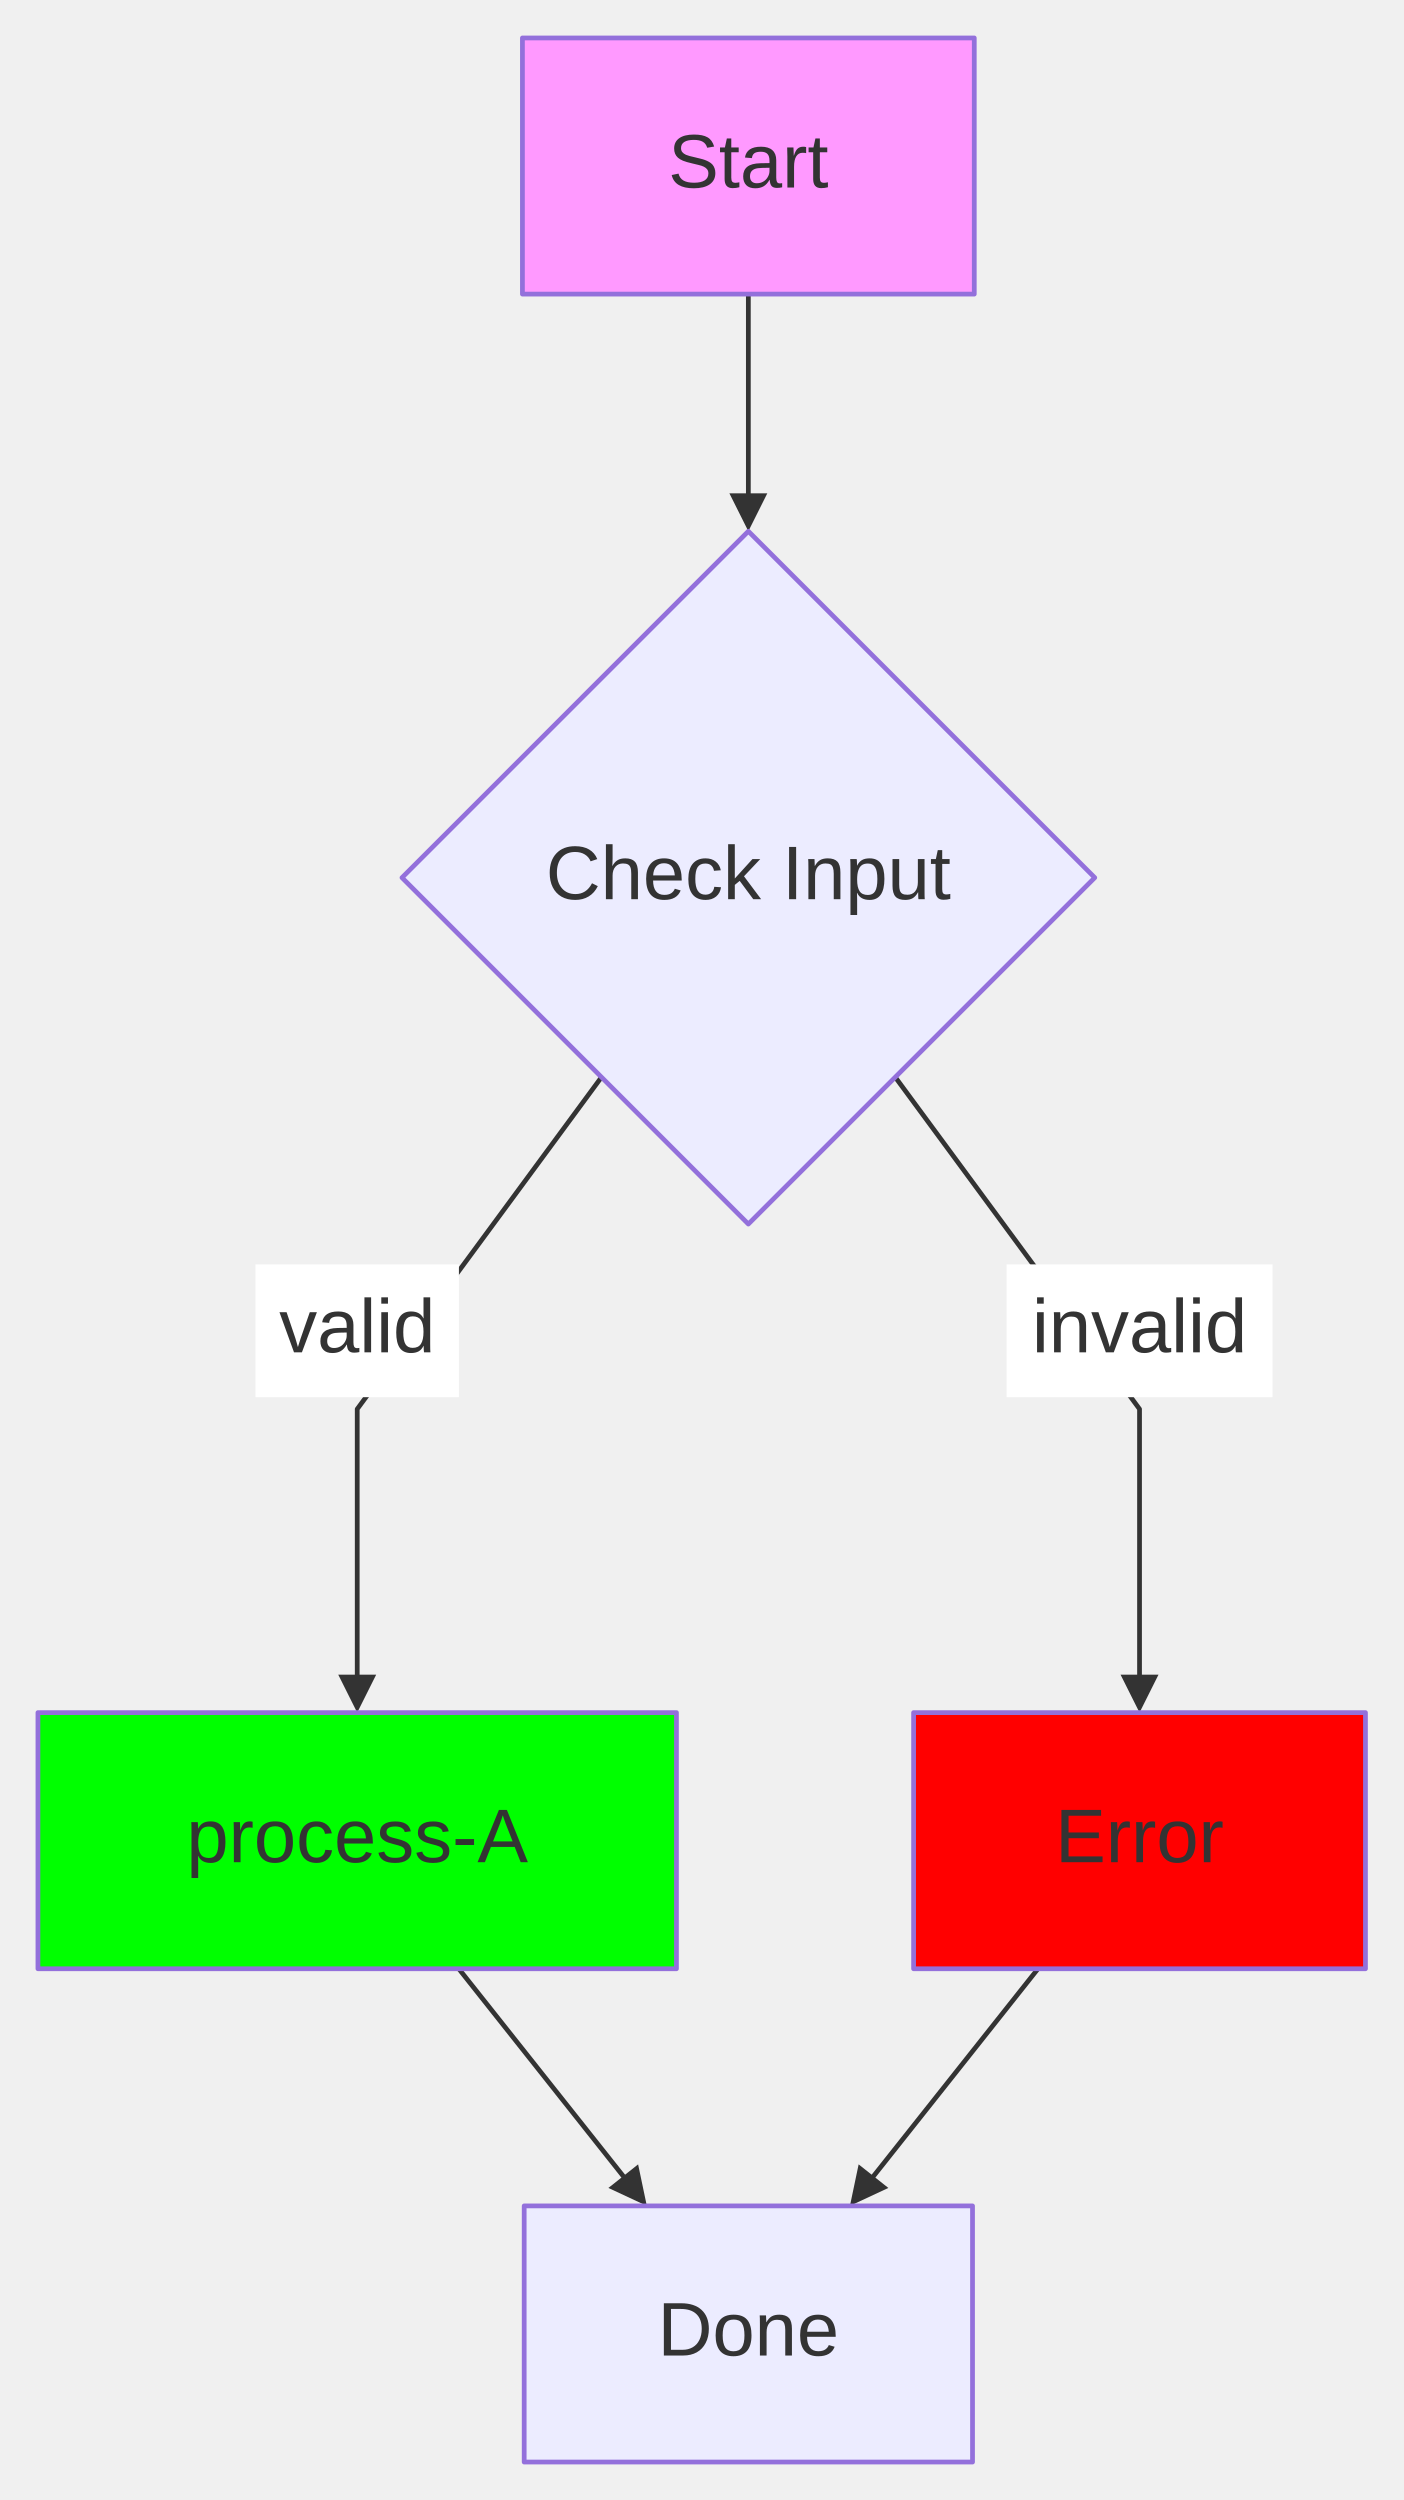
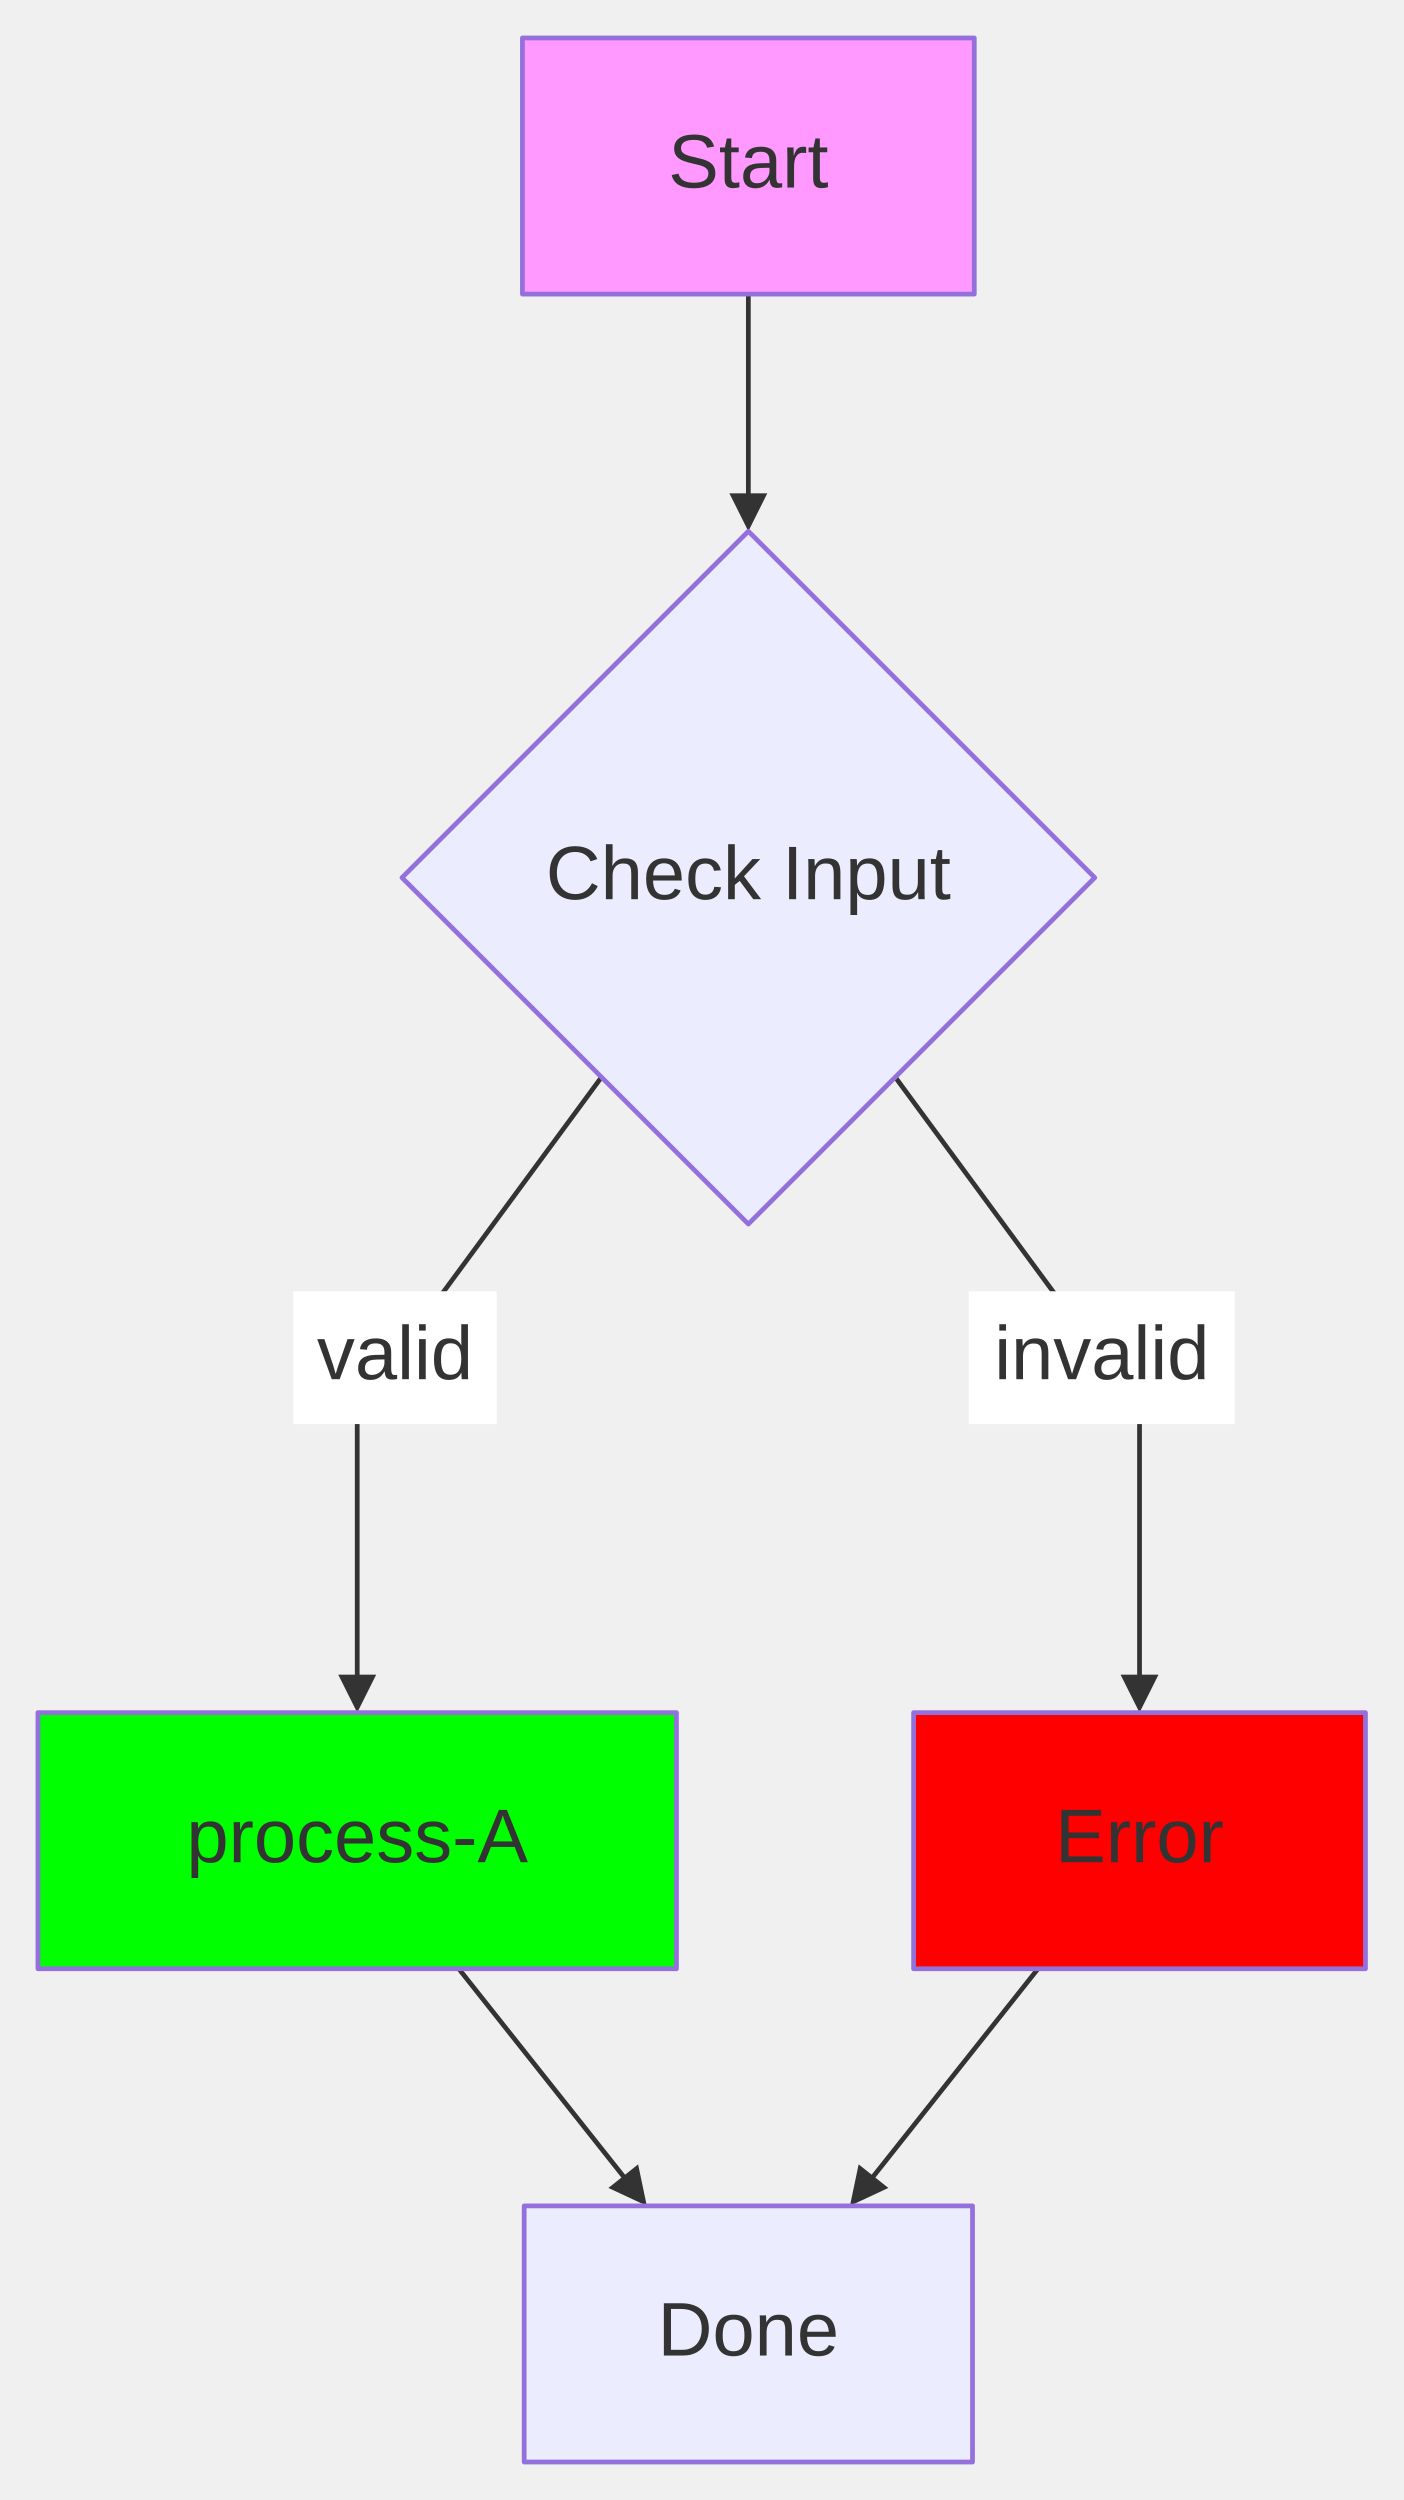
<svg xmlns="http://www.w3.org/2000/svg" width="100%" viewBox="0 0 295.88 527.06" style="max-width: 295.88px; background-color: #ffffff;" font-family="&quot;trebuchet ms&quot;, verdana, arial, sans-serif" font-size="16.00">
  <defs>
    <marker id="arrowhead" viewBox="0 0 10.00 10.00" refX="5.00" refY="5.00" markerWidth="8.00" markerHeight="8.00" orient="auto-start-reverse" markerUnits="userSpaceOnUse">
      <path d="M 0 0 L 10.00 5.00 L 0 10.00 z" fill="#333333" />
    </marker>
  </defs>
  <g transform="translate(0.00,0.00)">
    <g class="edgePaths">
      <path d="M157.77,62.00 L157.77,108.00" stroke="#333333" stroke-width="1.00" fill="none" stroke-linecap="round" stroke-linejoin="round" marker-end="url(#arrowhead)" />
      <path d="M126.81,227.09 L75.31,297.06 L75.31,357.06" stroke="#333333" stroke-width="1.00" fill="none" stroke-linecap="round" stroke-linejoin="round" marker-end="url(#arrowhead)" />
      <path d="M188.74,227.09 L240.24,297.06 L240.24,357.06" stroke="#333333" stroke-width="1.00" fill="none" stroke-linecap="round" stroke-linejoin="round" marker-end="url(#arrowhead)" />
      <path d="M96.72,415.06 L133.88,461.92" stroke="#333333" stroke-width="1.00" fill="none" stroke-linecap="round" stroke-linejoin="round" marker-end="url(#arrowhead)" />
      <path d="M218.83,415.06 L181.67,461.92" stroke="#333333" stroke-width="1.00" fill="none" stroke-linecap="round" stroke-linejoin="round" marker-end="url(#arrowhead)" />
    </g>
    <g class="nodes">
      <polygon points="157.77,112.00 230.80,185.03 157.77,258.06 84.75,185.03" fill="#ececff" stroke="#9370db" stroke-width="1.00" stroke-linejoin="round" />
      <text x="157.77" y="185.03" text-anchor="middle" dominant-baseline="middle" fill="#333333">Check Input</text>
      <rect x="110.51" y="465.06" width="94.52" height="54.00" fill="#ececff" stroke="#9370db" stroke-width="1.00" stroke-linejoin="round" />
      <text x="157.77" y="492.06" text-anchor="middle" dominant-baseline="middle" fill="#333333">Done</text>
      <rect x="192.61" y="361.06" width="95.26" height="54.00" fill="#f00" stroke="#9370db" stroke-width="1.00" stroke-linejoin="round" />
      <text x="240.24" y="388.06" text-anchor="middle" dominant-baseline="middle" fill="#333333">Error</text>
      <rect x="8.00" y="361.06" width="134.61" height="54.00" fill="#0f0" stroke="#9370db" stroke-width="1.00" stroke-linejoin="round" />
      <text x="75.31" y="388.06" text-anchor="middle" dominant-baseline="middle" fill="#333333">process-A</text>
      <rect x="110.14" y="8.00" width="95.26" height="54.00" fill="#f9f" stroke="#9370db" stroke-width="1.00" stroke-linejoin="round" />
      <text x="157.77" y="35.00" text-anchor="middle" dominant-baseline="middle" fill="#333333">Start</text>
    </g>
    <g class="edgeLabels">
-       <rect x="53.86" y="266.56" width="42.89" height="28.00" fill="#ffffff" />
-       <text x="75.31" y="280.56" text-anchor="middle" dominant-baseline="middle" fill="#333333">valid</text>
-       <rect x="212.21" y="266.56" width="56.07" height="28.00" fill="#ffffff" />
-       <text x="240.24" y="280.56" text-anchor="middle" dominant-baseline="middle" fill="#333333">invalid</text>
+       <rect x="61.83" y="272.23" width="42.89" height="28.00" fill="#ffffff" />
+       <text x="83.27" y="286.23" text-anchor="middle" dominant-baseline="middle" fill="#333333">valid</text>
+       <rect x="204.24" y="272.23" width="56.07" height="28.00" fill="#ffffff" />
+       <text x="232.28" y="286.23" text-anchor="middle" dominant-baseline="middle" fill="#333333">invalid</text>
    </g>
  </g>
</svg>
